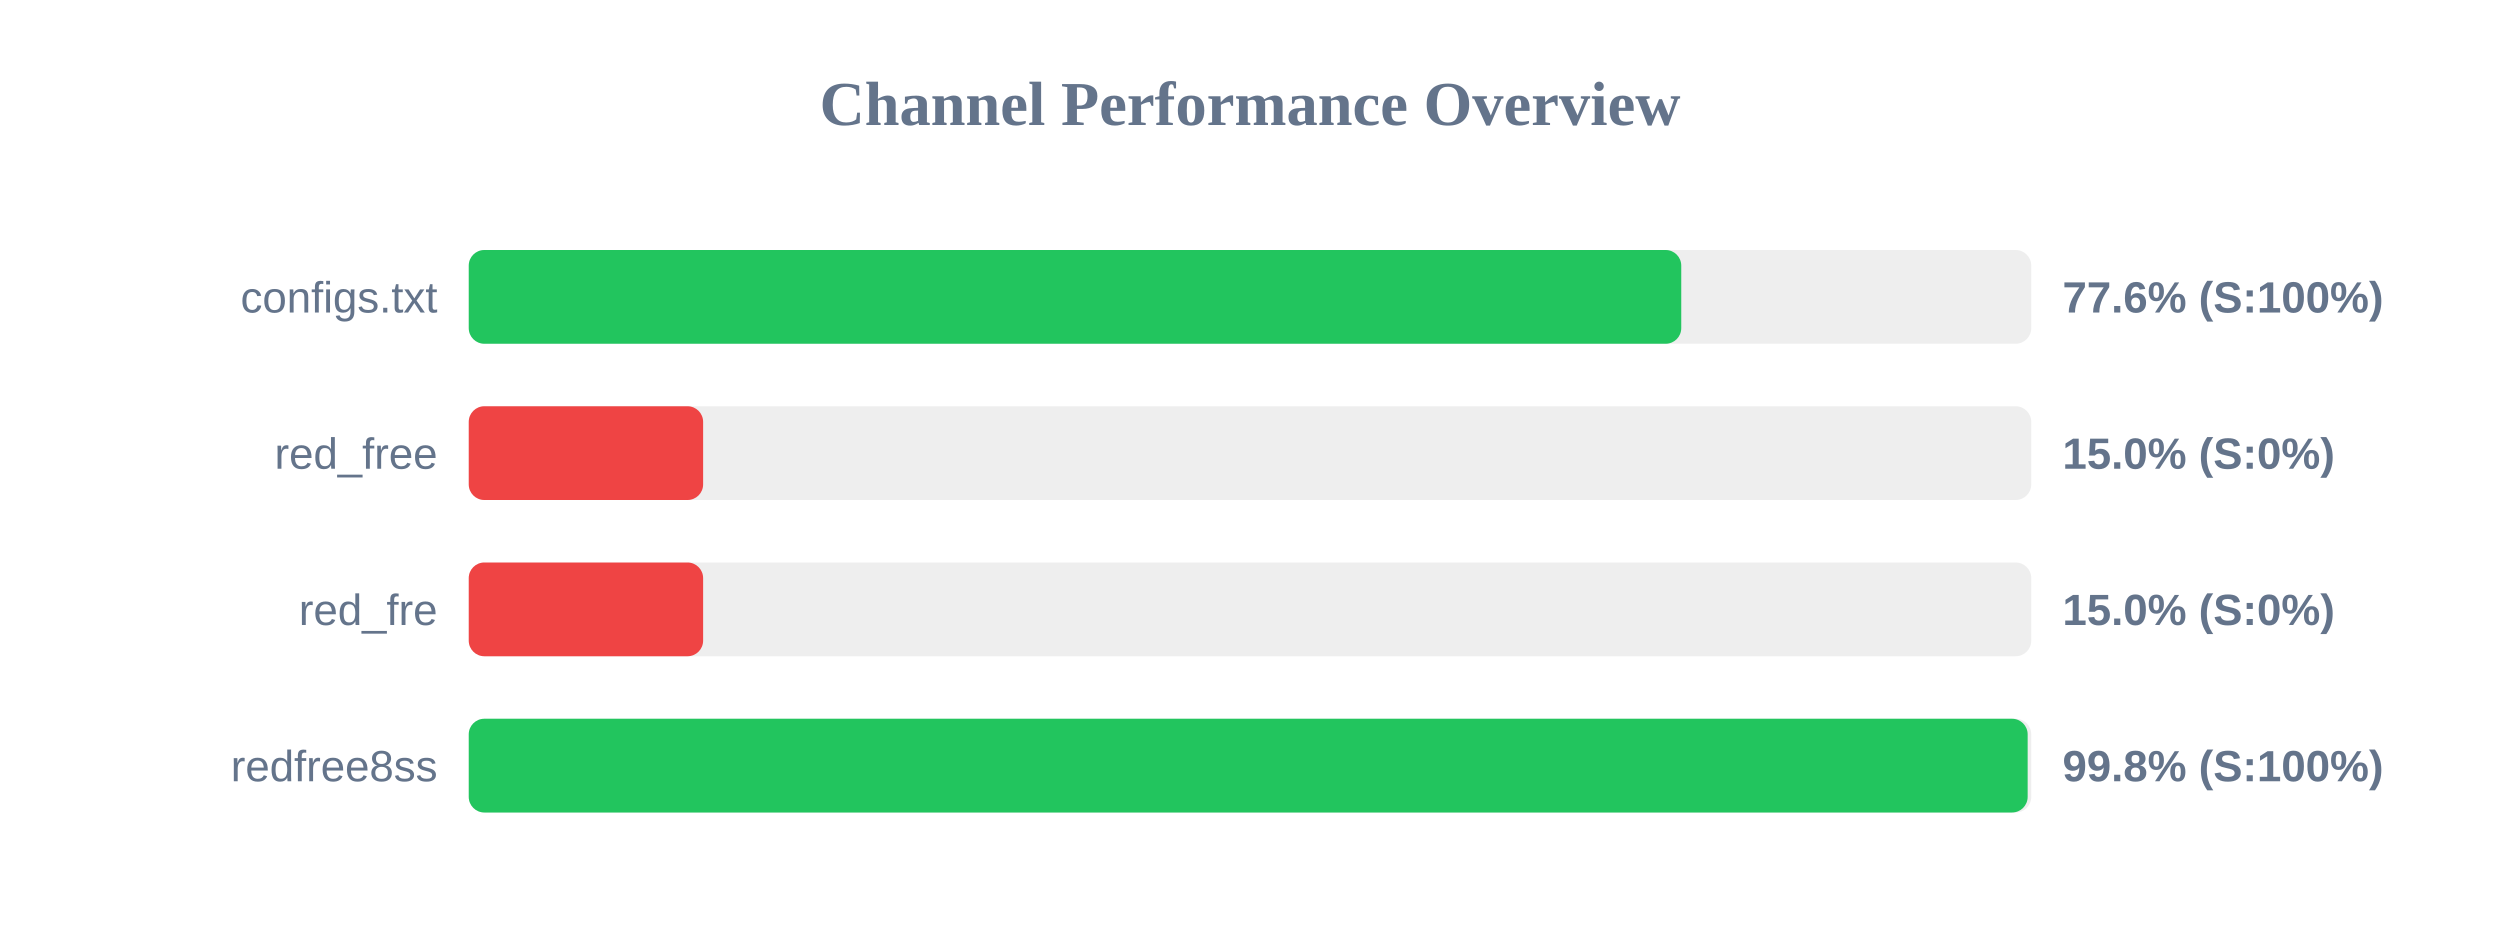
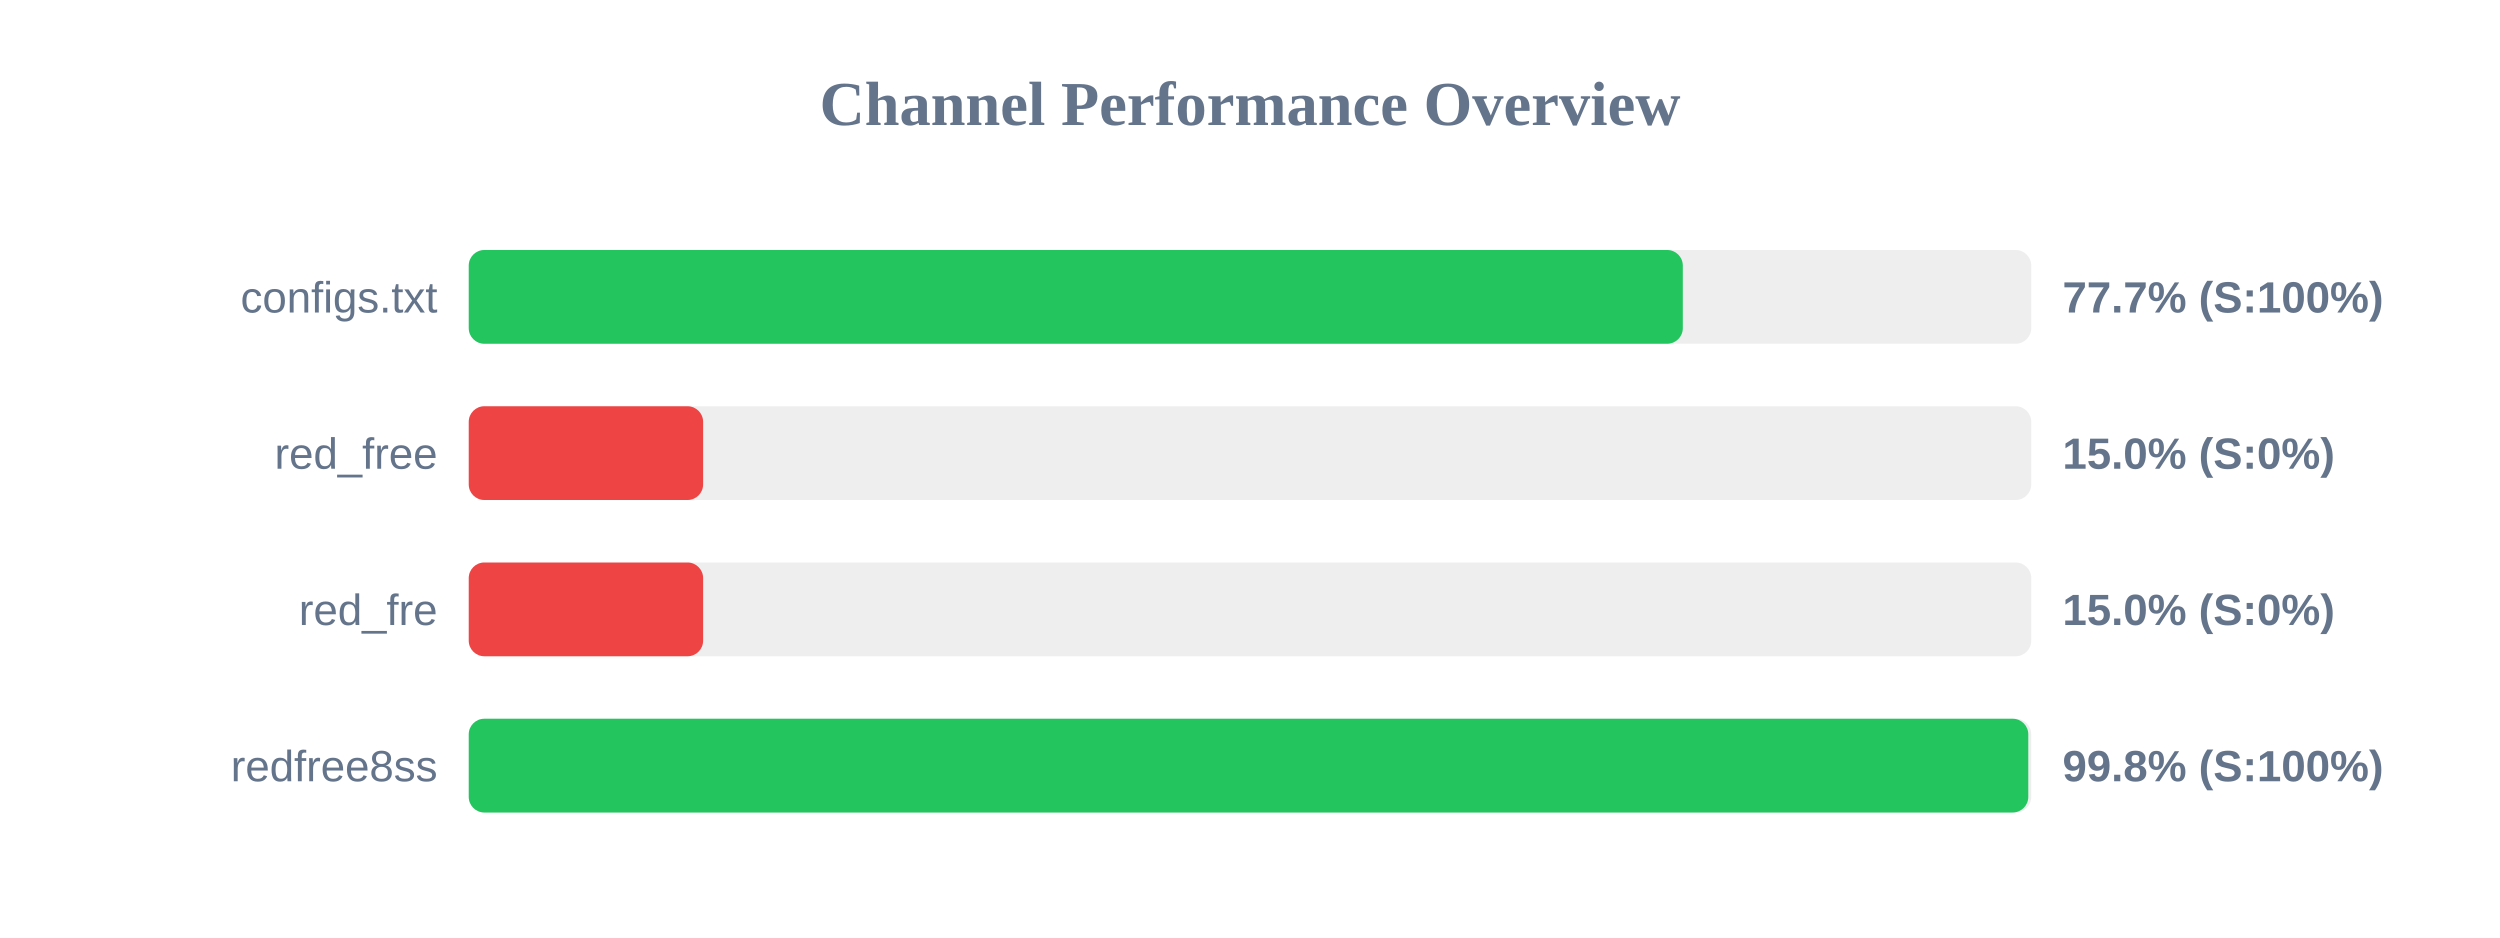
<svg xmlns="http://www.w3.org/2000/svg" width="800" height="300" version="1.1">
  <style>
        .row { font: 14px Arial; fill: #64748b; }
        .score { font: bold 14px Arial; fill: #64748b; }
    </style>
  <text x="400" y="40" text-anchor="middle" font-size="20px" font-weight="bold" fill="#64748b">Channel Performance Overview</text>
  <rect x="150" y="80" width="500" height="30" fill="#eee" rx="5" />
-   <rect x="150" y="80" width="388.0" height="30" fill="#22c55e" rx="5" />
+   <rect x="150" y="80" width="388.5" height="30" fill="#22c55e" rx="5" />
  <text x="140" y="100" text-anchor="end" class="row">configs.txt</text>
-   <text x="660" y="100" text-anchor="start" class="score">77.6% (S:100%)</text>
+   <text x="660" y="100" text-anchor="start" class="score">77.7% (S:100%)</text>
  <rect x="150" y="130" width="500" height="30" fill="#eee" rx="5" />
  <rect x="150" y="130" width="75.0" height="30" fill="#ef4444" rx="5" />
  <text x="140" y="150" text-anchor="end" class="row">red_free</text>
  <text x="660" y="150" text-anchor="start" class="score">15.0% (S:0%)</text>
  <rect x="150" y="180" width="500" height="30" fill="#eee" rx="5" />
  <rect x="150" y="180" width="75.0" height="30" fill="#ef4444" rx="5" />
  <text x="140" y="200" text-anchor="end" class="row">red_fre</text>
  <text x="660" y="200" text-anchor="start" class="score">15.0% (S:0%)</text>
  <rect x="150" y="230" width="500" height="30" fill="#eee" rx="5" />
-   <rect x="150" y="230" width="498.85" height="30" fill="#22c55e" rx="5" />
+   <rect x="150" y="230" width="499.05" height="30" fill="#22c55e" rx="5" />
  <text x="140" y="250" text-anchor="end" class="row">redfree8ss</text>
  <text x="660" y="250" text-anchor="start" class="score">99.8% (S:100%)</text>
</svg>
